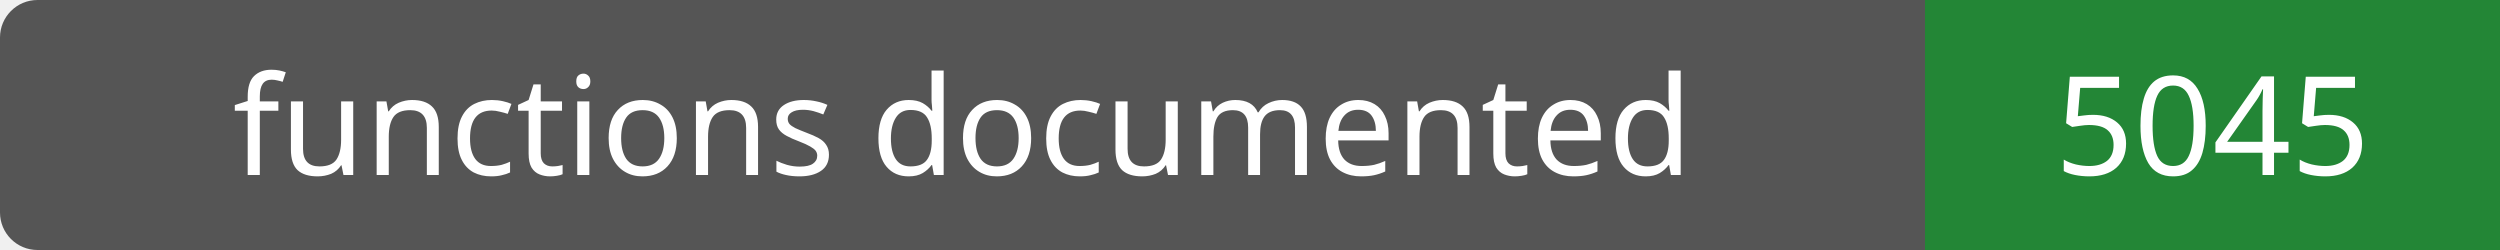
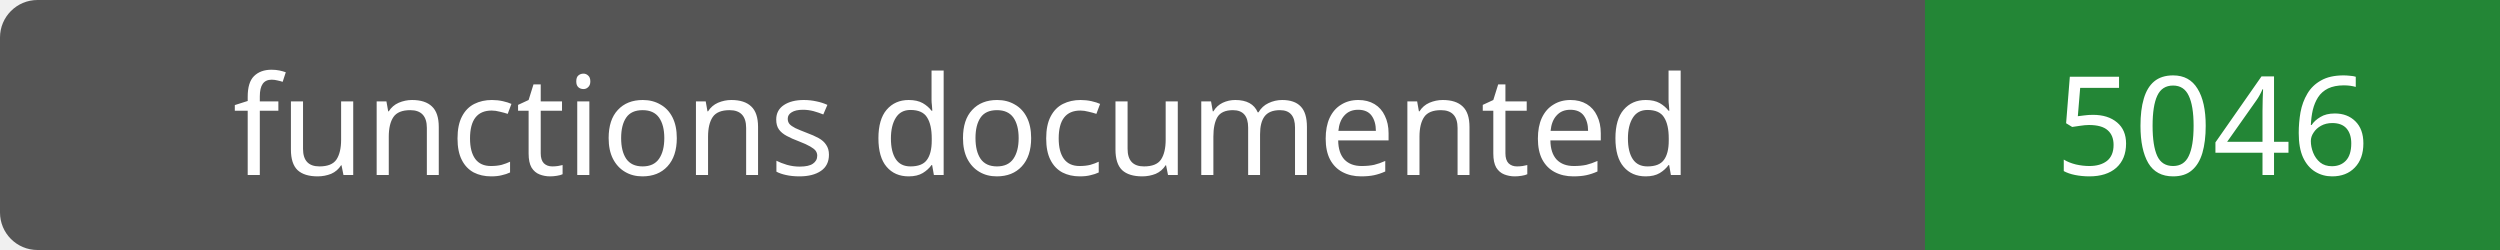
- <svg xmlns="http://www.w3.org/2000/svg" width="200" height="20" role="img" aria-label="functions documented: 5045">
+ <svg xmlns="http://www.w3.org/2000/svg" width="200" height="20" role="img" aria-label="functions documented: 5046">
  <rect width="200" height="20" rx="3" fill="#555" />
  <path fill="#238636" d="M154 0h46v20H154z" />
  <g fill="#fff" text-anchor="middle" font-family="Verdana,sans-serif" font-size="11">
    <text x="77.0" y="14">functions documented</text>
-     <text x="177.0" y="14">5045</text>
+     <text x="177.0" y="14">5046</text>
  </g>
</svg>
